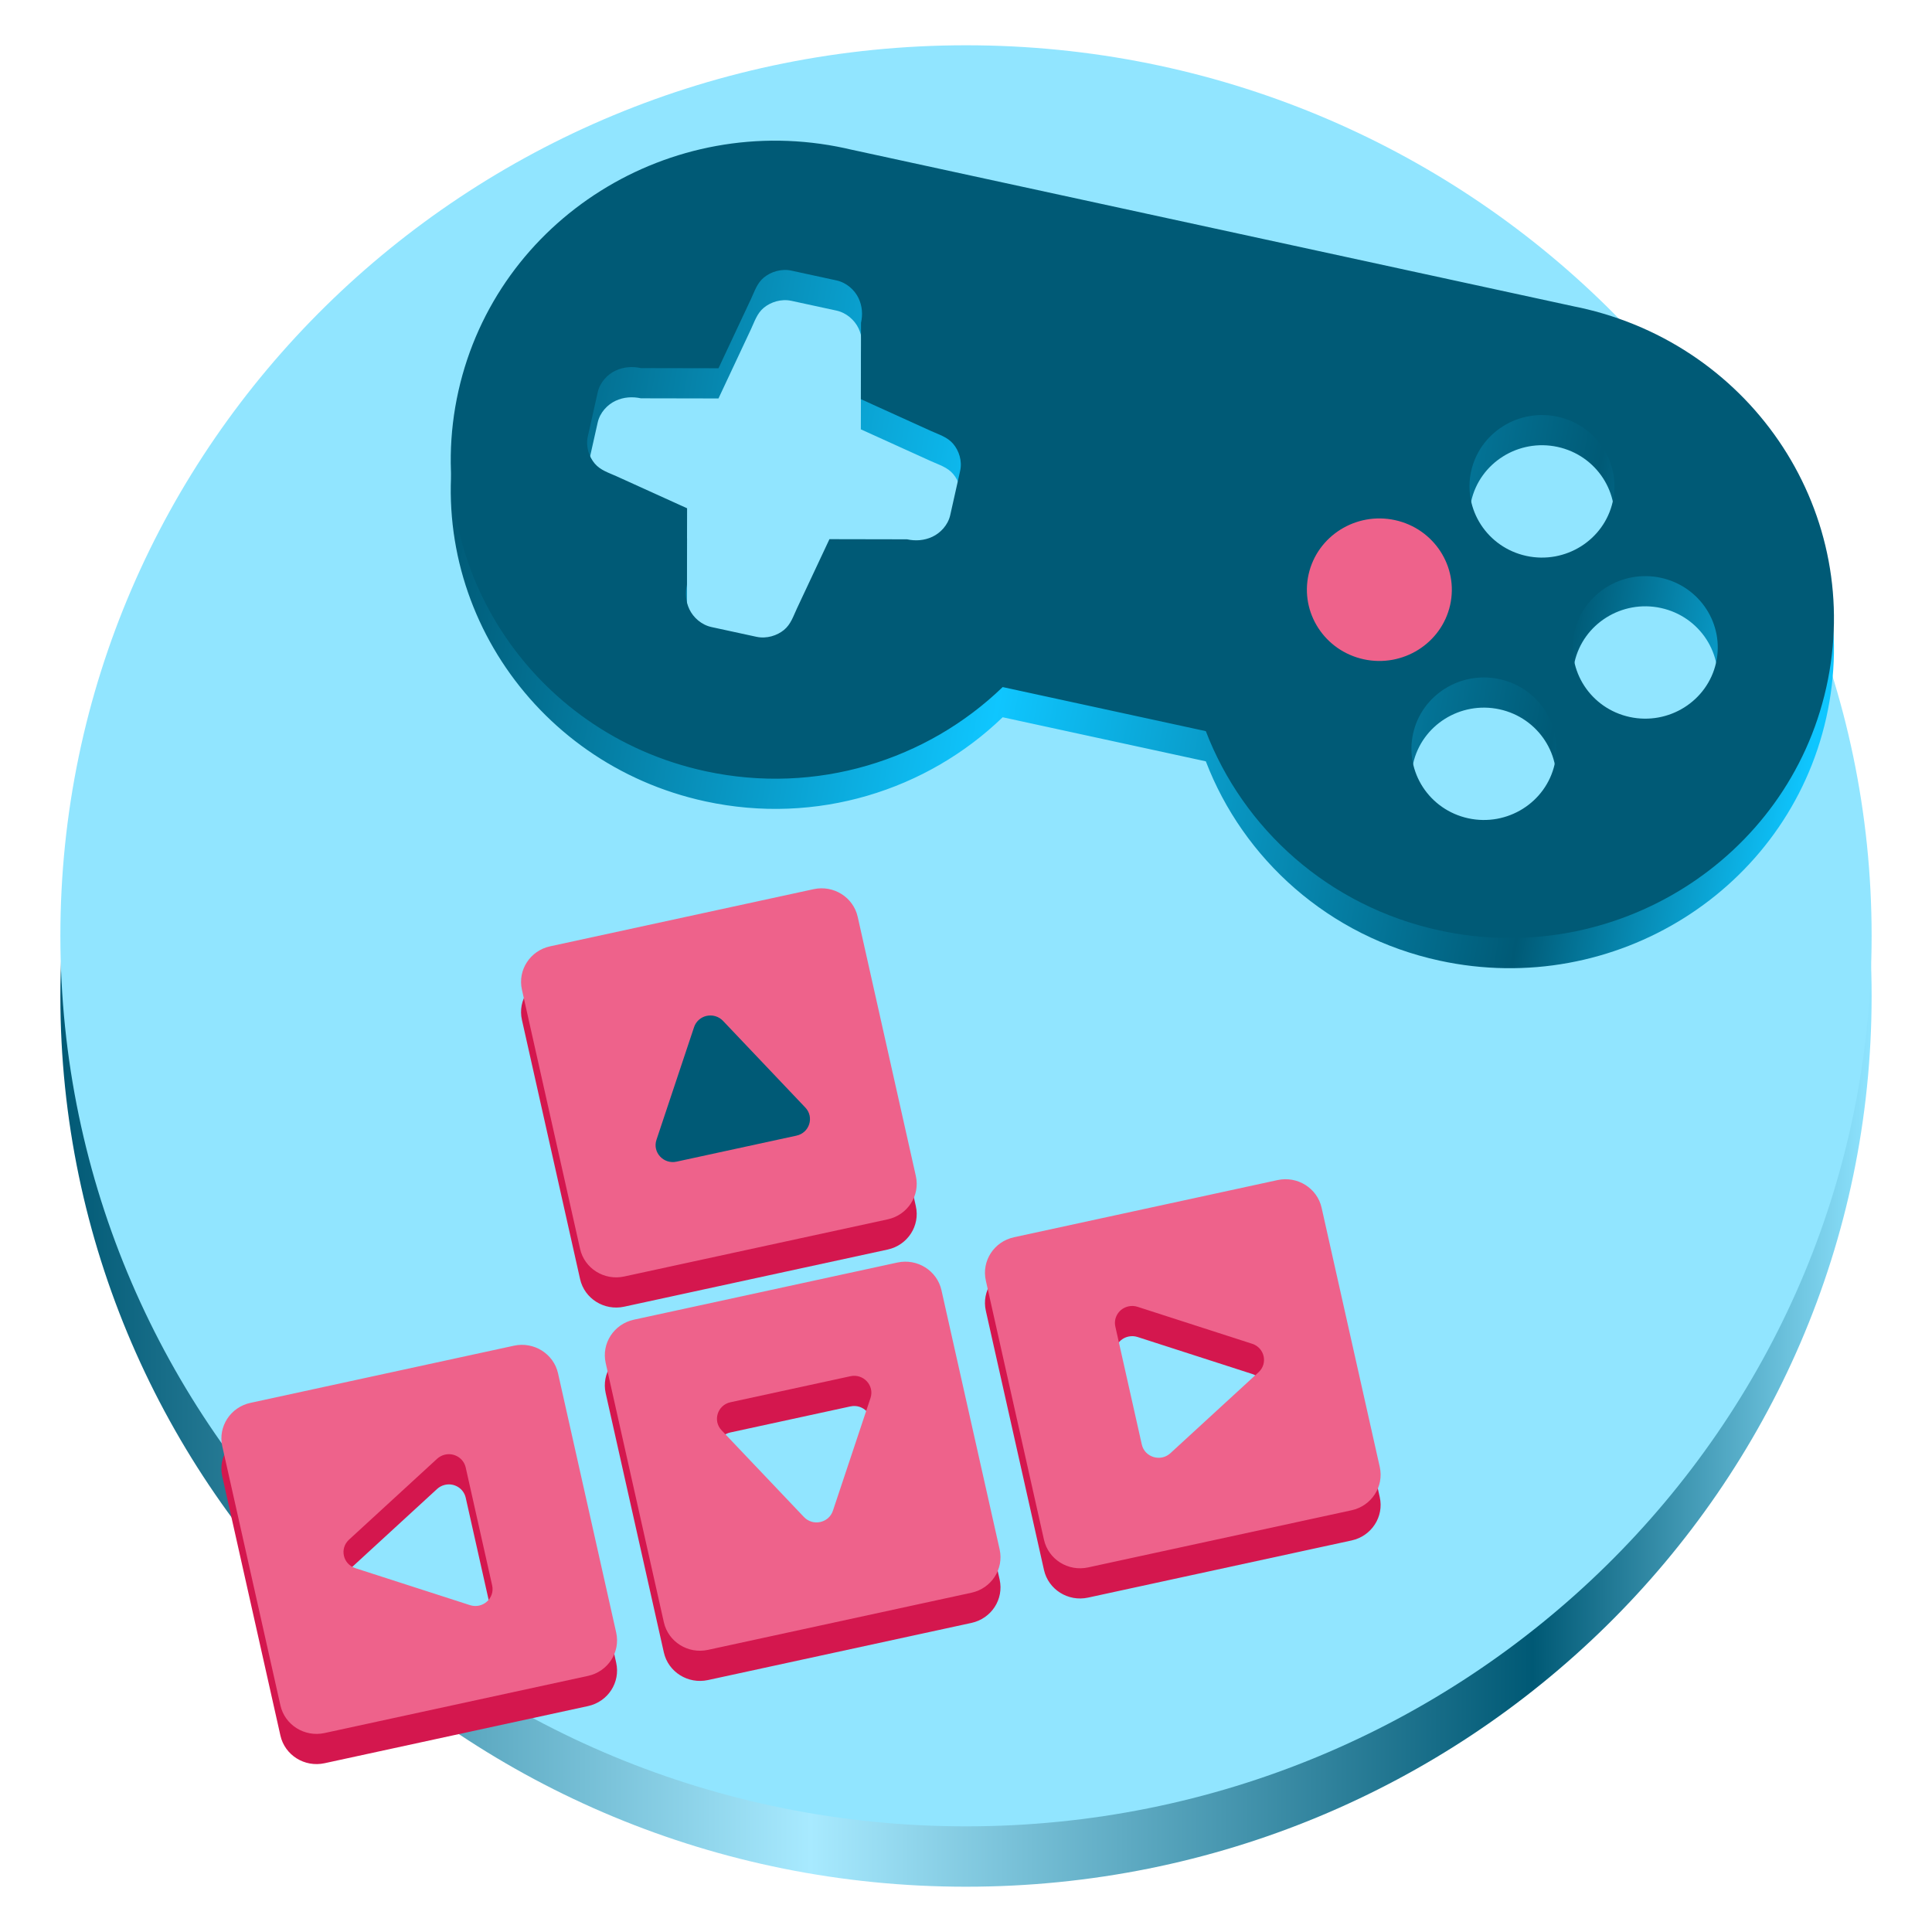
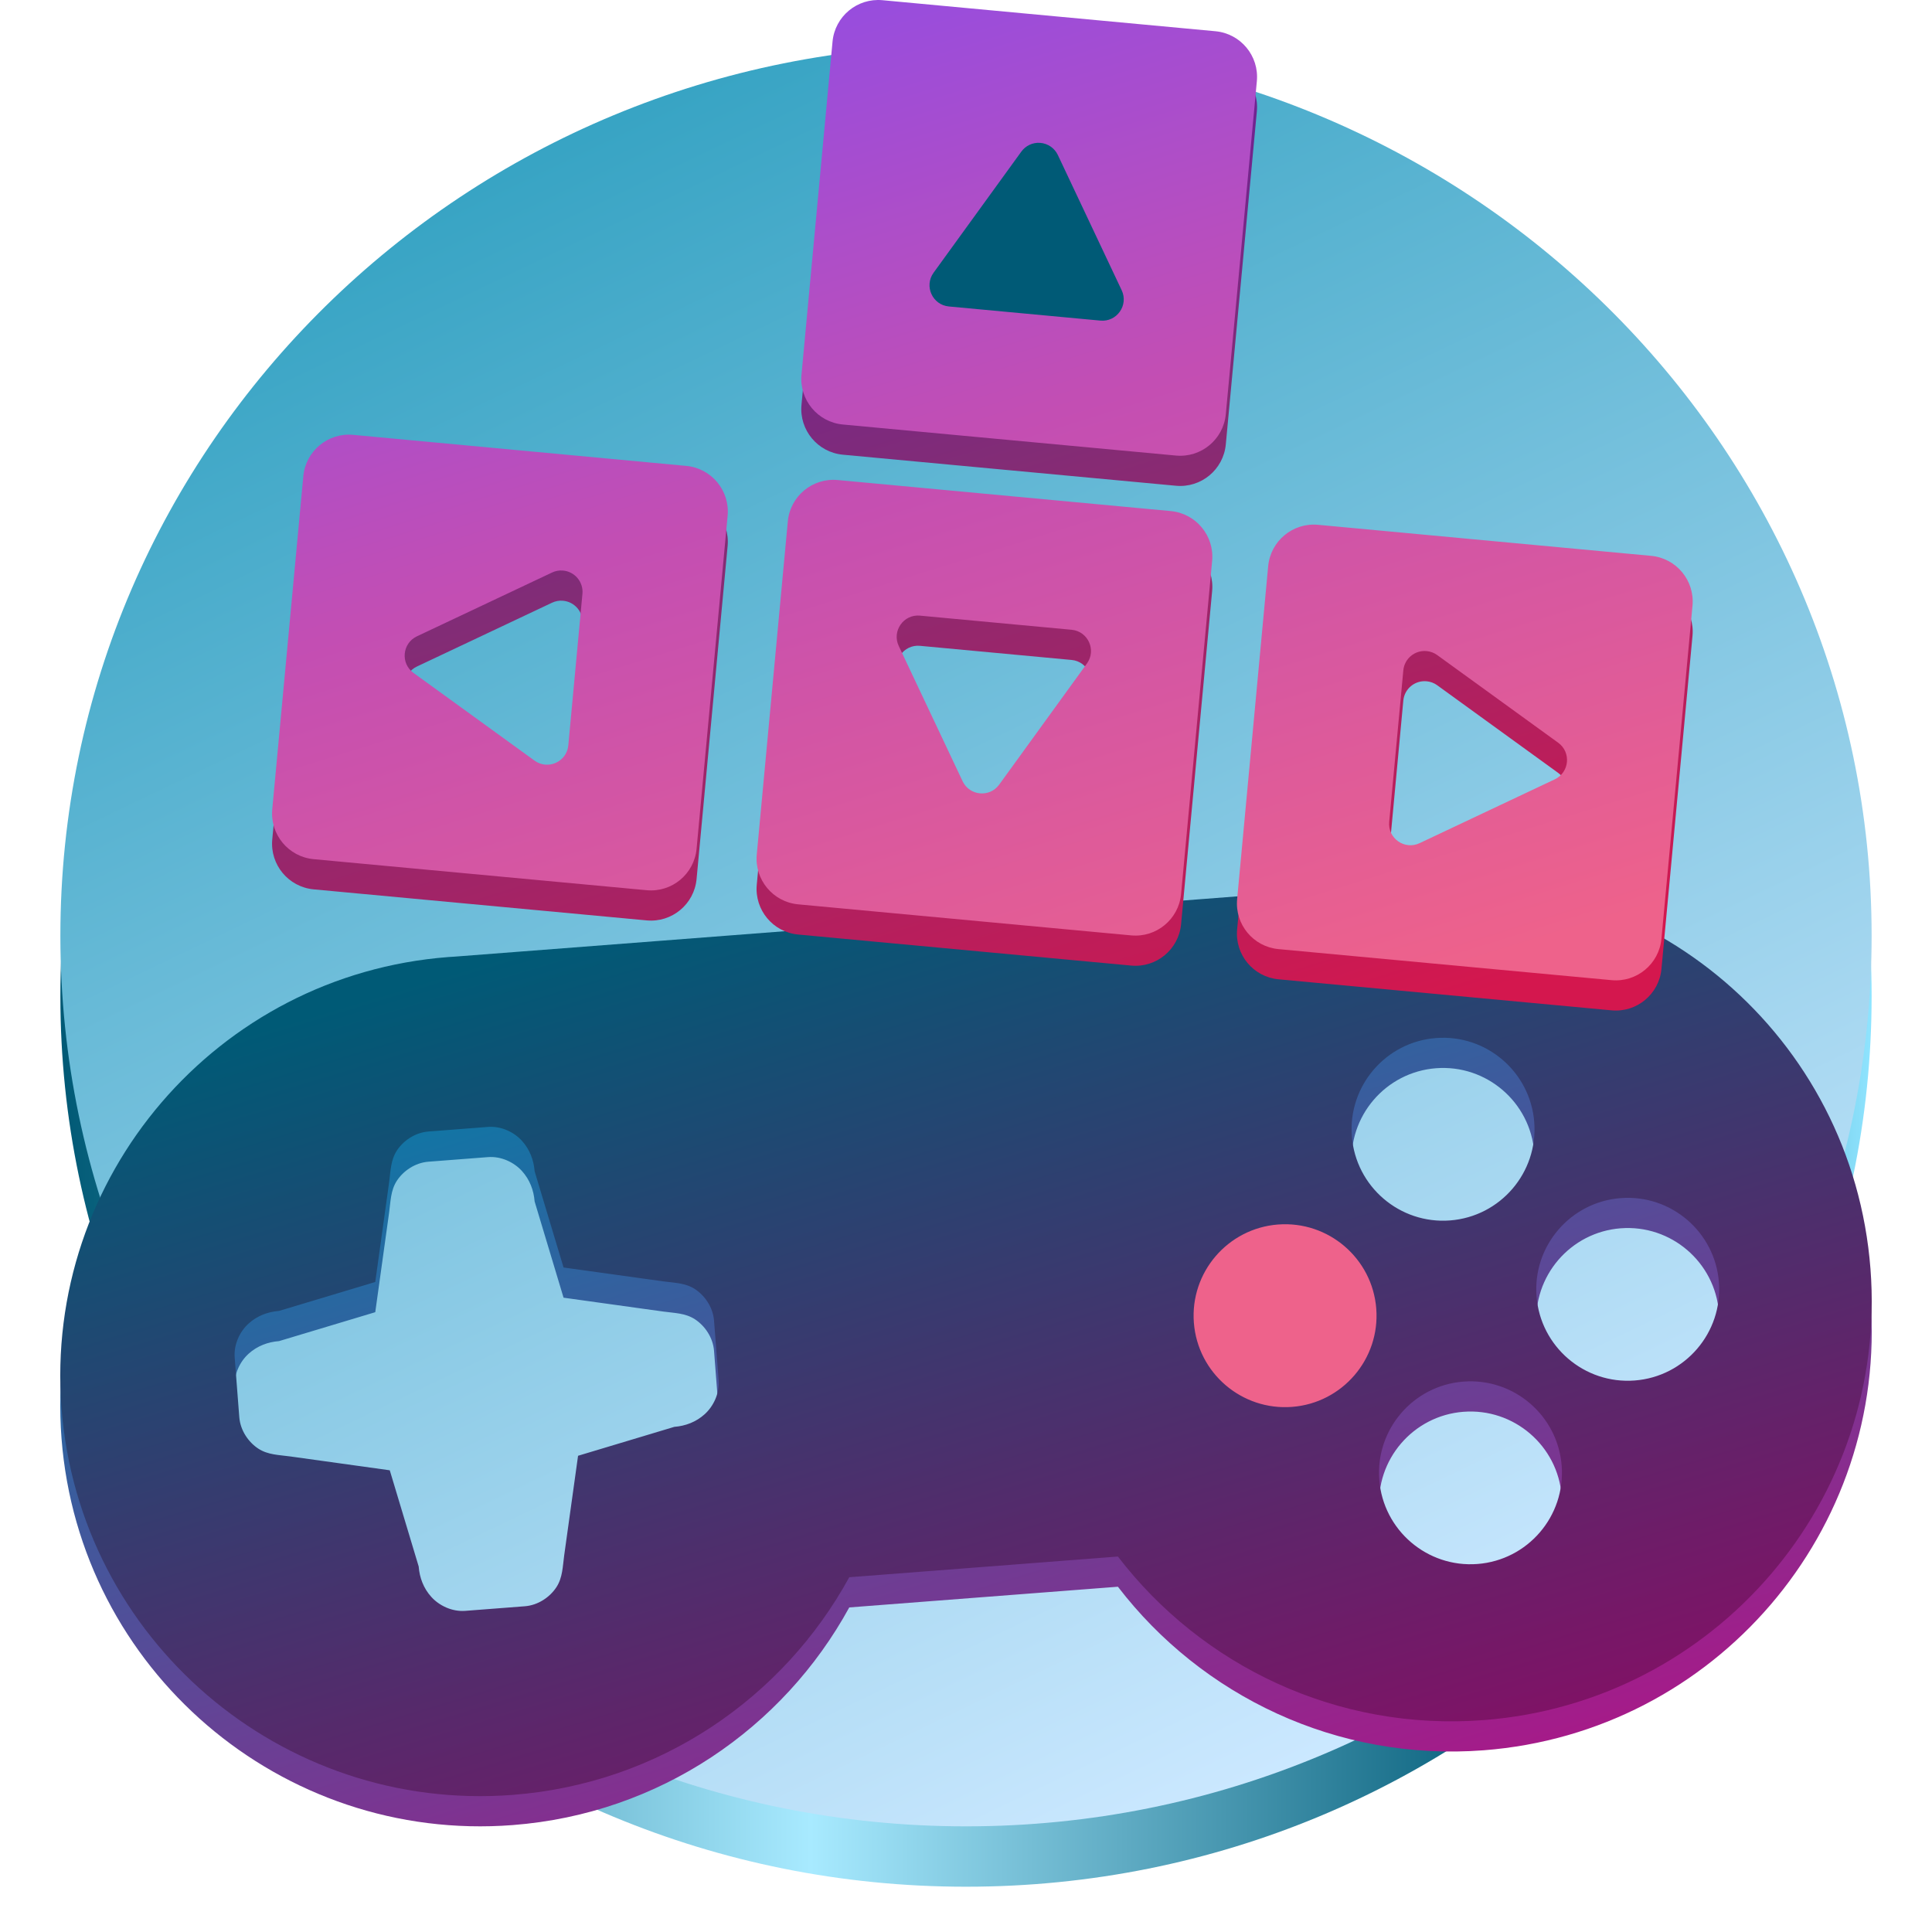
<svg xmlns="http://www.w3.org/2000/svg" xmlns:xlink="http://www.w3.org/1999/xlink" width="128" height="128" viewBox="0 0 128 128" version="1.1" id="svg60" xml:space="preserve">
  <defs id="defs40">
-     <linearGradient id="linearGradient19" gradientUnits="userSpaceOnUse" x1="0" y1="269.463" x2="118.926" y2="269.463" gradientTransform="matrix(1,0,0,0.9833333,-4e-7,-168.0333)">
-       <stop offset="0" stop-color="#e5a50a" id="stop15" style="stop-color:#005a76;stop-opacity:1;" />
-       <stop offset="0.414" stop-color="#fbdf9b" id="stop17" style="stop-color:#0fc6ff;stop-opacity:1;" />
-       <stop offset="0.813" stop-color="#e5a50a" id="stop18" style="stop-color:#005a76;stop-opacity:1;" />
-       <stop offset="1" stop-color="#f8ca5b" id="stop19" style="stop-color:#0fc6ff;stop-opacity:1;" />
+     <linearGradient id="linearGradient12">
+       <stop style="stop-color:#d4174e;stop-opacity:1;" offset="0" id="stop5" />
+       <stop style="stop-color:#822c76;stop-opacity:1;" offset="0.569" id="stop10" />
+       <stop style="stop-color:#5f1cab;stop-opacity:1;" offset="1" id="stop11" />
+     </linearGradient>
+     <linearGradient id="linearGradient4">
+       <stop style="stop-color:#0080a8;stop-opacity:1;" offset="0" id="stop3" />
+       <stop style="stop-color:#d10081;stop-opacity:1;" offset="1" id="stop4" />
    </linearGradient>
    <linearGradient id="linearGradient9" gradientUnits="userSpaceOnUse" x1="0" y1="269.463" x2="118.926" y2="269.463" gradientTransform="matrix(1,0,0,0.9833333,-4e-7,-168.0333)">
      <stop offset="0" stop-color="#e5a50a" id="stop6" style="stop-color:#005975;stop-opacity:1;" />
      <stop offset="0.414" stop-color="#fbdf9b" id="stop7" style="stop-color:#a8eaff;stop-opacity:1;" />
      <stop offset="0.813" stop-color="#e5a50a" id="stop8" style="stop-color:#005975;stop-opacity:1;" />
      <stop offset="1" stop-color="#f8ca5b" id="stop9" style="stop-color:#8fe4ff;stop-opacity:1;" />
    </linearGradient>
    <linearGradient xlink:href="#linearGradient9" id="linearGradient6" x1="-129" y1="160" x2="-9" y2="160" gradientUnits="userSpaceOnUse" gradientTransform="translate(133,-94)" />
-     <linearGradient xlink:href="#linearGradient19" id="linearGradient11" x1="-87.304" y1="99.457" x2="2.945" y2="115.37" gradientUnits="userSpaceOnUse" gradientTransform="translate(117.8629,-69.68051)" />
+     <linearGradient id="linearGradient2144">
+       <stop style="stop-color:#ee628b;stop-opacity:1;" offset="0" id="stop2140" />
+       <stop style="stop-color:#c34eb3;stop-opacity:1;" offset="0.569" id="stop2148" />
+       <stop style="stop-color:#934de2;stop-opacity:1;" offset="1" id="stop2142" />
+     </linearGradient>
+     <linearGradient id="linearGradient2085">
+       <stop style="stop-color:#005a76;stop-opacity:1;" offset="0" id="stop2081" />
+       <stop style="stop-color:#a00062;stop-opacity:1;" offset="1" id="stop2083" />
+     </linearGradient>
+     <linearGradient id="linearGradient2021">
+       <stop style="stop-color:#38a4c4;stop-opacity:1;" offset="0" id="stop2017" />
+       <stop style="stop-color:#cbe8ff;stop-opacity:1;" offset="1" id="stop2019" />
+     </linearGradient>
+     <linearGradient xlink:href="#linearGradient2085" id="linearGradient2089" x1="271.027" y1="35.842" x2="270.983" y2="119.299" gradientUnits="userSpaceOnUse" gradientTransform="matrix(0.984487,-0.2980819,0.2980819,0.984487,-217.1775,100.671)" />
+     <linearGradient xlink:href="#linearGradient2144" id="linearGradient2146" x1="267.288" y1="166.435" x2="220.44" y2="99.792" gradientUnits="userSpaceOnUse" gradientTransform="matrix(0.8889077,0.2848046,-0.2848046,0.8889077,-118.9509,-151.8809)" />
+     <linearGradient xlink:href="#linearGradient2021" id="linearGradient2" x1="43.137" y1="7" x2="94.015" y2="113.087" gradientUnits="userSpaceOnUse" />
+     <linearGradient xlink:href="#linearGradient4" id="linearGradient3" gradientUnits="userSpaceOnUse" gradientTransform="matrix(0.984487,-0.2980819,0.2980819,0.984487,-217.1775,102.671)" x1="271.027" y1="35.842" x2="270.983" y2="119.299" />
+     <linearGradient xlink:href="#linearGradient12" id="linearGradient5" gradientUnits="userSpaceOnUse" gradientTransform="matrix(0.8889077,0.2848046,-0.2848046,0.8889077,-118.9509,-149.8809)" x1="267.288" y1="166.435" x2="220.44" y2="99.792" />
  </defs>
  <ellipse style="fill:url(#linearGradient6);fill-rule:nonzero;stroke:none;stroke-width:0.479;stroke-linejoin:round;stroke-miterlimit:4;stroke-dasharray:none;stroke-opacity:1" id="path3680-9" cx="64" cy="66" rx="60" ry="59" />
-   <ellipse style="fill:#91e5ff;fill-opacity:1;fill-rule:nonzero;stroke:none;stroke-width:0.479;stroke-linejoin:round;stroke-miterlimit:4;stroke-dasharray:none;stroke-opacity:1" id="path3680" cx="64" cy="62" rx="60" ry="59" />
-   <path id="rect3031-2-3-7-6" style="fill:url(#linearGradient11);stroke:none;stroke-width:1.122;stroke-miterlimit:4;stroke-dasharray:none;stroke-opacity:1" d="m 55.987,11.82 c -11.588,-2.514 -23.059,4.689 -25.615,16.084 -2.556,11.395 4.768,22.675 16.356,25.188 7.369,1.598 14.69,-0.733 19.702,-5.572 l 13.459,2.92 c 2.476,6.464 8.12,11.607 15.489,13.206 11.588,2.514 23.059,-4.689 25.615,-16.084 2.566,-11.44 -4.768,-22.675 -16.356,-25.189 -0.102,-0.022 -0.204,-0.042 -0.305,-0.062 L 56.291,11.89 c -0.101,-0.024 -0.202,-0.048 -0.304,-0.07 z m -3.552,8.111 2.98,0.646 c 0.676,0.147 1.208,0.64 1.461,1.167 0.253,0.527 0.291,1.098 0.168,1.647 l -0.01,5.054 4.667,2.117 c 0.52,0.236 1.068,0.394 1.448,0.841 0.38,0.447 0.613,1.13 0.463,1.795 l -0.657,2.93 c -0.149,0.665 -0.652,1.188 -1.188,1.437 -0.536,0.249 -1.115,0.287 -1.674,0.166 l -5.14,-0.01 -2.153,4.588 c -0.24,0.511 -0.403,1.051 -0.857,1.425 -0.455,0.374 -1.149,0.602 -1.825,0.456 l -2.98,-0.646 c -0.676,-0.147 -1.208,-0.642 -1.461,-1.169 -0.253,-0.527 -0.29,-1.097 -0.167,-1.647 l 0.01,-5.053 -4.667,-2.117 c -0.52,-0.236 -1.069,-0.396 -1.449,-0.843 -0.38,-0.447 -0.611,-1.129 -0.462,-1.795 l 0.657,-2.93 c 0.149,-0.665 0.651,-1.188 1.187,-1.437 0.536,-0.249 1.116,-0.285 1.675,-0.164 l 5.14,0.01 2.153,-4.589 c 0.24,-0.511 0.401,-1.052 0.856,-1.425 0.455,-0.374 1.148,-0.601 1.825,-0.454 z m 50.759,9.678 c 2.587,0.561 4.225,3.084 3.654,5.628 -0.571,2.544 -3.137,4.155 -5.723,3.594 -2.587,-0.561 -4.225,-3.084 -3.654,-5.628 0.571,-2.544 3.137,-4.155 5.723,-3.594 z m -10.774,6.85 c 2.587,0.561 4.225,3.084 3.655,5.627 -0.571,2.544 -3.137,4.155 -5.723,3.594 -2.587,-0.561 -4.225,-3.084 -3.654,-5.628 0.571,-2.544 3.136,-4.154 5.723,-3.593 z m 17.618,3.822 c 2.587,0.561 4.225,3.084 3.655,5.627 -0.571,2.544 -3.137,4.155 -5.723,3.594 -2.587,-0.561 -4.225,-3.084 -3.654,-5.628 0.571,-2.544 3.136,-4.154 5.723,-3.593 z m -10.692,6.713 c 2.587,0.561 4.225,3.084 3.655,5.627 -0.571,2.544 -3.137,4.155 -5.723,3.594 -2.587,-0.561 -4.225,-3.084 -3.654,-5.628 0.571,-2.544 3.136,-4.154 5.723,-3.593 z" />
-   <ellipse style="fill:#ee628b;fill-opacity:1;fill-rule:nonzero;stroke:none;stroke-width:0.667;stroke-linejoin:round;stroke-miterlimit:4;stroke-dasharray:none;stroke-opacity:1" id="path3702" cx="91.487" cy="38.979" rx="5.908" ry="5.829" />
-   <path id="rect3031-2-3-7" style="fill:#005a76;fill-opacity:1;stroke:none;stroke-width:1.122;stroke-miterlimit:4;stroke-dasharray:none;stroke-opacity:1" d="M 55.987,9.82 C 44.399,7.306 32.928,14.509 30.372,25.904 c -2.556,11.395 4.768,22.675 16.356,25.188 7.369,1.598 14.69,-0.733 19.702,-5.572 l 13.459,2.92 c 2.476,6.464 8.12,11.607 15.489,13.206 11.588,2.514 23.059,-4.689 25.615,-16.084 2.566,-11.44 -4.768,-22.675 -16.356,-25.189 -0.102,-0.022 -0.204,-0.042 -0.305,-0.062 L 56.291,9.89 c -0.101,-0.024 -0.202,-0.048 -0.304,-0.07 z m -3.552,8.111 2.98,0.646 c 0.676,0.147 1.208,0.64 1.461,1.167 0.253,0.527 0.291,1.098 0.168,1.647 l -0.01,5.054 4.667,2.117 c 0.52,0.236 1.068,0.394 1.448,0.841 0.38,0.447 0.613,1.13 0.463,1.795 l -0.657,2.93 c -0.149,0.665 -0.652,1.188 -1.188,1.437 -0.536,0.249 -1.115,0.287 -1.674,0.166 l -5.14,-0.01 -2.153,4.588 c -0.24,0.511 -0.403,1.051 -0.857,1.425 -0.455,0.374 -1.149,0.602 -1.825,0.456 l -2.98,-0.646 C 46.461,41.396 45.93,40.901 45.677,40.374 45.424,39.847 45.387,39.277 45.511,38.727 l 0.01,-5.053 -4.667,-2.117 c -0.52,-0.236 -1.069,-0.396 -1.449,-0.843 -0.38,-0.447 -0.611,-1.129 -0.462,-1.795 l 0.657,-2.93 c 0.149,-0.665 0.651,-1.188 1.187,-1.437 0.536,-0.249 1.116,-0.285 1.675,-0.164 l 5.14,0.01 2.153,-4.589 c 0.24,-0.511 0.401,-1.052 0.856,-1.425 0.455,-0.374 1.148,-0.601 1.825,-0.454 z m 50.759,9.678 c 2.587,0.561 4.225,3.084 3.654,5.628 -0.571,2.544 -3.137,4.155 -5.723,3.594 -2.587,-0.561 -4.225,-3.084 -3.654,-5.628 0.571,-2.544 3.137,-4.155 5.723,-3.594 z m -10.774,6.85 c 2.587,0.561 4.225,3.084 3.655,5.627 -0.571,2.544 -3.137,4.155 -5.723,3.594 -2.587,-0.561 -4.225,-3.084 -3.654,-5.628 0.571,-2.544 3.136,-4.154 5.723,-3.593 z m 17.618,3.822 c 2.587,0.561 4.225,3.084 3.655,5.627 -0.571,2.544 -3.137,4.155 -5.723,3.594 -2.587,-0.561 -4.225,-3.084 -3.654,-5.628 0.571,-2.544 3.136,-4.154 5.723,-3.593 z m -10.692,6.713 c 2.587,0.561 4.225,3.084 3.655,5.627 -0.571,2.544 -3.137,4.155 -5.723,3.594 -2.587,-0.561 -4.225,-3.084 -3.654,-5.628 0.571,-2.544 3.136,-4.154 5.723,-3.593 z" />
-   <path id="path1873-2-8-2" style="color:#000000;font-style:normal;font-variant:normal;font-weight:normal;font-stretch:normal;font-size:medium;line-height:normal;font-family:sans-serif;font-variant-ligatures:normal;font-variant-position:normal;font-variant-caps:normal;font-variant-numeric:normal;font-variant-alternates:normal;font-variant-east-asian:normal;font-feature-settings:normal;font-variation-settings:normal;text-indent:0;text-align:start;text-decoration:none;text-decoration-line:none;text-decoration-style:solid;text-decoration-color:#000000;letter-spacing:normal;word-spacing:normal;text-transform:none;writing-mode:lr-tb;direction:ltr;text-orientation:mixed;dominant-baseline:auto;baseline-shift:baseline;text-anchor:start;white-space:normal;shape-padding:0;shape-margin:0;inline-size:0;clip-rule:nonzero;display:inline;overflow:visible;visibility:visible;isolation:auto;mix-blend-mode:normal;color-interpolation:sRGB;color-interpolation-filters:linearRGB;solid-color:#000000;solid-opacity:1;vector-effect:none;fill:#d4174e;fill-opacity:1;fill-rule:nonzero;stroke:none;stroke-width:0.843;stroke-linecap:butt;stroke-linejoin:round;stroke-miterlimit:4;stroke-dasharray:none;stroke-dashoffset:0;stroke-opacity:1;color-rendering:auto;image-rendering:auto;shape-rendering:auto;text-rendering:auto;enable-background:accumulate;stop-color:#000000" d="m 36.444,64.697 c -1.321,0.287 -2.156,1.573 -1.865,2.872 l 3.852,17.17 c 0.291,1.299 1.599,2.12 2.92,1.833 l 17.461,-3.787 c 1.321,-0.287 2.156,-1.572 1.865,-2.871 L 56.825,62.743 C 56.534,61.444 55.227,60.623 53.905,60.91 Z m 10.351,4.613 c 0.401,-0.096 0.824,0.027 1.106,0.324 l 5.455,5.745 c 0.602,0.635 0.275,1.673 -0.587,1.86 l -7.947,1.724 c -0.862,0.186 -1.604,-0.619 -1.329,-1.444 l 2.492,-7.469 c 0.122,-0.368 0.429,-0.647 0.811,-0.74 z m -30.204,25.634 c -1.321,0.287 -2.157,1.572 -1.865,2.871 l 3.852,17.17 c 0.291,1.299 1.599,2.12 2.921,1.834 L 38.959,113.032 c 1.321,-0.287 2.156,-1.572 1.865,-2.872 L 36.972,92.99 c -0.291,-1.299 -1.599,-2.12 -2.92,-1.834 z m 25.403,-5.51 c -1.321,0.287 -2.157,1.572 -1.865,2.871 l 3.852,17.17 c 0.291,1.299 1.599,2.12 2.921,1.834 l 17.461,-3.787 c 1.321,-0.287 2.156,-1.572 1.865,-2.872 L 62.374,87.48 c -0.291,-1.299 -1.599,-2.12 -2.92,-1.834 z m 25.185,-5.463 c -1.321,0.287 -2.156,1.572 -1.865,2.871 l 3.852,17.17 c 0.291,1.299 1.599,2.121 2.92,1.834 l 17.461,-3.787 c 1.321,-0.287 2.156,-1.573 1.865,-2.872 L 87.56,82.017 c -0.291,-1.299 -1.599,-2.12 -2.92,-1.833 z m 7.589,4.579 c 0.198,-0.043 0.404,-0.033 0.597,0.029 l 7.595,2.45 c 0.824,0.266 1.056,1.303 0.423,1.885 l -5.842,5.365 c -0.646,0.594 -1.703,0.271 -1.894,-0.578 l -1.753,-7.813 c -0.136,-0.607 0.256,-1.207 0.874,-1.338 z M 29.471,98.376 c 0.621,-0.148 1.245,0.235 1.383,0.849 l 1.753,7.813 c 0.19,0.848 -0.63,1.577 -1.469,1.307 l -7.595,-2.45 c -0.824,-0.266 -1.056,-1.303 -0.423,-1.885 l 5.842,-5.365 c 0.144,-0.131 0.319,-0.224 0.51,-0.269 z m 18.926,-3.474 7.947,-1.724 c 0.862,-0.186 1.604,0.619 1.329,1.444 l -2.491,7.47 c -0.271,0.81 -1.325,1.039 -1.917,0.416 l -5.456,-5.745 c -0.604,-0.635 -0.276,-1.675 0.588,-1.862 z" />
-   <ellipse style="fill:#005a76;fill-opacity:1;fill-rule:nonzero;stroke:none;stroke-width:0.667;stroke-linejoin:round;stroke-miterlimit:4;stroke-dasharray:none;stroke-opacity:1" id="path3704" cx="47.587" cy="72.103" rx="8.118" ry="6.924" />
-   <path id="path1873-2-8" style="color:#000000;font-style:normal;font-variant:normal;font-weight:normal;font-stretch:normal;font-size:medium;line-height:normal;font-family:sans-serif;font-variant-ligatures:normal;font-variant-position:normal;font-variant-caps:normal;font-variant-numeric:normal;font-variant-alternates:normal;font-variant-east-asian:normal;font-feature-settings:normal;font-variation-settings:normal;text-indent:0;text-align:start;text-decoration:none;text-decoration-line:none;text-decoration-style:solid;text-decoration-color:#000000;letter-spacing:normal;word-spacing:normal;text-transform:none;writing-mode:lr-tb;direction:ltr;text-orientation:mixed;dominant-baseline:auto;baseline-shift:baseline;text-anchor:start;white-space:normal;shape-padding:0;shape-margin:0;inline-size:0;clip-rule:nonzero;display:inline;overflow:visible;visibility:visible;isolation:auto;mix-blend-mode:normal;color-interpolation:sRGB;color-interpolation-filters:linearRGB;solid-color:#000000;solid-opacity:1;vector-effect:none;fill:#ee628b;fill-opacity:1;fill-rule:nonzero;stroke:none;stroke-width:0.843;stroke-linecap:butt;stroke-linejoin:round;stroke-miterlimit:4;stroke-dasharray:none;stroke-dashoffset:0;stroke-opacity:1;color-rendering:auto;image-rendering:auto;shape-rendering:auto;text-rendering:auto;enable-background:accumulate;stop-color:#000000" d="m 36.444,62.697 c -1.321,0.287 -2.156,1.573 -1.865,2.872 l 3.852,17.17 c 0.291,1.299 1.599,2.12 2.92,1.833 l 17.461,-3.787 c 1.321,-0.287 2.156,-1.572 1.865,-2.871 L 56.825,60.743 C 56.534,59.444 55.227,58.623 53.905,58.91 Z m 10.351,4.613 c 0.401,-0.096 0.824,0.027 1.106,0.324 l 5.455,5.745 c 0.602,0.635 0.275,1.673 -0.587,1.86 l -7.947,1.724 C 43.959,77.149 43.217,76.343 43.492,75.518 l 2.492,-7.469 c 0.122,-0.368 0.429,-0.647 0.811,-0.74 z M 16.591,92.944 c -1.321,0.287 -2.157,1.572 -1.865,2.871 l 3.852,17.17 c 0.291,1.299 1.599,2.12 2.921,1.834 L 38.959,111.032 c 1.321,-0.287 2.156,-1.572 1.865,-2.872 L 36.972,90.99 c -0.291,-1.299 -1.599,-2.12 -2.92,-1.834 z m 25.403,-5.51 c -1.321,0.287 -2.157,1.572 -1.865,2.871 l 3.852,17.17 c 0.291,1.299 1.599,2.12 2.921,1.834 l 17.461,-3.787 c 1.321,-0.287 2.156,-1.572 1.865,-2.872 L 62.374,85.48 c -0.291,-1.299 -1.599,-2.12 -2.92,-1.834 z m 25.185,-5.463 c -1.321,0.287 -2.156,1.572 -1.865,2.871 l 3.852,17.17 c 0.291,1.299 1.599,2.121 2.92,1.834 l 17.461,-3.787 c 1.321,-0.287 2.156,-1.573 1.865,-2.872 L 87.56,80.017 c -0.291,-1.299 -1.599,-2.12 -2.92,-1.833 z m 7.589,4.579 c 0.198,-0.043 0.404,-0.033 0.597,0.029 l 7.595,2.45 c 0.824,0.266 1.056,1.303 0.423,1.885 l -5.842,5.365 c -0.646,0.594 -1.703,0.271 -1.894,-0.578 l -1.753,-7.813 c -0.136,-0.607 0.256,-1.207 0.874,-1.338 z M 29.471,96.376 c 0.621,-0.148 1.245,0.235 1.383,0.849 l 1.753,7.813 c 0.19,0.848 -0.63,1.577 -1.469,1.307 l -7.595,-2.45 c -0.824,-0.266 -1.056,-1.303 -0.423,-1.885 l 5.842,-5.365 c 0.144,-0.131 0.319,-0.224 0.51,-0.269 z m 18.926,-3.474 7.947,-1.724 c 0.862,-0.186 1.604,0.619 1.329,1.444 l -2.491,7.47 c -0.271,0.81 -1.325,1.039 -1.917,0.416 l -5.456,-5.745 C 47.205,94.129 47.533,93.089 48.397,92.902 Z" />
+   <ellipse style="fill:url(#linearGradient2);fill-opacity:1;fill-rule:nonzero;stroke:none;stroke-width:0.479;stroke-linejoin:round;stroke-miterlimit:4;stroke-dasharray:none;stroke-opacity:1" id="path3680" cx="64" cy="62" rx="60" ry="59" />
+   <path id="path2" style="fill:url(#linearGradient3);fill-opacity:1;stroke:none;stroke-width:1.465;stroke-miterlimit:4;stroke-dasharray:none;stroke-opacity:1" d="M 29.692,65.408 C 14.367,66.588 2.896,79.975 4.076,95.3 5.257,110.626 18.643,122.097 33.968,120.916 c 9.745,-0.751 17.931,-6.438 22.298,-14.42 l 17.799,-1.371 c 5.537,7.219 14.497,11.586 24.243,10.835 15.325,-1.181 26.797,-14.567 25.616,-29.892 -1.185,-15.385 -14.567,-26.797 -29.892,-25.617 -0.135,0.01 -0.268,0.024 -0.402,0.037 L 30.095,65.382 c -0.134,0.008 -0.268,0.015 -0.403,0.025 z m -1.307,11.558 3.941,-0.304 c 0.895,-0.069 1.742,0.353 2.257,0.923 0.515,0.57 0.78,1.274 0.837,2.014 l 1.917,6.376 6.594,0.917 c 0.734,0.102 1.474,0.096 2.116,0.517 0.642,0.421 1.191,1.194 1.26,2.089 l 0.304,3.941 c 0.069,0.895 -0.355,1.743 -0.925,2.257 -0.57,0.515 -1.272,0.78 -2.012,0.837 l -6.376,1.916 -0.918,6.592 c -0.102,0.735 -0.098,1.477 -0.519,2.118 -0.421,0.642 -1.194,1.191 -2.089,1.26 l -3.941,0.304 c -0.895,0.069 -1.743,-0.355 -2.257,-0.925 -0.515,-0.569 -0.778,-1.274 -0.835,-2.014 l -1.916,-6.374 -6.594,-0.917 c -0.734,-0.102 -1.476,-0.098 -2.118,-0.519 -0.642,-0.421 -1.189,-1.194 -1.258,-2.089 l -0.304,-3.941 c -0.069,-0.895 0.353,-1.742 0.923,-2.257 0.57,-0.515 1.274,-0.778 2.014,-0.835 l 6.376,-1.916 0.917,-6.594 c 0.102,-0.735 0.096,-1.476 0.517,-2.118 0.421,-0.642 1.194,-1.189 2.089,-1.258 z m 66.756,-6.193 c 3.333,-0.257 6.251,2.243 6.507,5.577 0.257,3.333 -2.243,6.251 -5.577,6.507 -3.333,0.257 -6.251,-2.243 -6.507,-5.577 -0.257,-3.333 2.243,-6.251 5.577,-6.507 z M 84.674,83.127 c 3.333,-0.257 6.251,2.243 6.507,5.576 0.257,3.333 -2.243,6.251 -5.577,6.507 -3.333,0.257 -6.251,-2.243 -6.507,-5.577 -0.257,-3.333 2.243,-6.25 5.577,-6.507 z m 22.702,-1.749 c 3.333,-0.257 6.251,2.243 6.507,5.576 0.257,3.333 -2.243,6.251 -5.577,6.507 -3.333,0.257 -6.251,-2.243 -6.507,-5.577 -0.257,-3.333 2.243,-6.25 5.577,-6.507 z M 96.958,93.535 c 3.333,-0.257 6.251,2.243 6.507,5.576 0.257,3.333 -2.243,6.251 -5.577,6.507 -3.333,0.257 -6.251,-2.243 -6.507,-5.577 -0.257,-3.333 2.243,-6.25 5.577,-6.507 z" />
+   <ellipse style="fill:#ee628b;fill-opacity:1;fill-rule:nonzero;stroke:none;stroke-width:0.871;stroke-linejoin:round;stroke-miterlimit:4;stroke-dasharray:none;stroke-opacity:1" id="path3702-1" cx="55.794" cy="108.07" rx="7.652" ry="7.678" transform="rotate(-16.8452)" />
+   <path id="rect3031-2-3-7-8" style="fill:url(#linearGradient2089);fill-opacity:1;stroke:none;stroke-width:1.465;stroke-miterlimit:4;stroke-dasharray:none;stroke-opacity:1" d="M 29.692,63.408 C 14.367,64.588 2.896,77.975 4.076,93.3 5.257,108.626 18.643,120.097 33.968,118.916 c 9.745,-0.751 17.931,-6.438 22.298,-14.42 l 17.799,-1.371 c 5.537,7.219 14.497,11.586 24.243,10.835 15.325,-1.181 26.797,-14.567 25.616,-29.892 -1.185,-15.385 -14.567,-26.797 -29.892,-25.617 -0.135,0.01 -0.268,0.024 -0.402,0.037 L 30.095,63.382 c -0.134,0.008 -0.268,0.015 -0.403,0.025 z m -1.307,11.558 3.941,-0.304 c 0.895,-0.069 1.742,0.353 2.257,0.923 0.515,0.57 0.78,1.274 0.837,2.014 l 1.917,6.376 6.594,0.917 c 0.734,0.102 1.474,0.096 2.116,0.517 0.642,0.421 1.191,1.194 1.26,2.089 l 0.304,3.941 c 0.069,0.895 -0.355,1.743 -0.925,2.257 -0.57,0.515 -1.272,0.78 -2.012,0.837 l -6.376,1.916 -0.918,6.592 c -0.102,0.735 -0.098,1.477 -0.519,2.118 -0.421,0.642 -1.194,1.191 -2.089,1.26 l -3.941,0.304 c -0.895,0.069 -1.743,-0.355 -2.257,-0.925 -0.515,-0.569 -0.778,-1.274 -0.835,-2.014 l -1.916,-6.374 -6.594,-0.917 c -0.734,-0.102 -1.476,-0.098 -2.118,-0.519 -0.642,-0.421 -1.189,-1.194 -1.258,-2.089 l -0.304,-3.941 c -0.069,-0.895 0.353,-1.742 0.923,-2.257 0.57,-0.515 1.274,-0.778 2.014,-0.835 l 6.376,-1.916 0.917,-6.594 c 0.102,-0.735 0.096,-1.476 0.517,-2.118 0.421,-0.642 1.194,-1.189 2.089,-1.258 z m 66.756,-6.193 c 3.333,-0.257 6.251,2.243 6.507,5.577 0.257,3.333 -2.243,6.251 -5.577,6.507 -3.333,0.257 -6.251,-2.243 -6.507,-5.577 -0.257,-3.333 2.243,-6.251 5.577,-6.507 z M 84.674,81.127 c 3.333,-0.257 6.251,2.243 6.507,5.576 0.257,3.333 -2.243,6.251 -5.577,6.507 -3.333,0.257 -6.251,-2.243 -6.507,-5.577 -0.257,-3.333 2.243,-6.25 5.577,-6.507 z m 22.702,-1.749 c 3.333,-0.257 6.251,2.243 6.507,5.576 0.257,3.333 -2.243,6.251 -5.577,6.507 -3.333,0.257 -6.251,-2.243 -6.507,-5.577 -0.257,-3.333 2.243,-6.25 5.577,-6.507 z M 96.958,91.535 c 3.333,-0.257 6.251,2.243 6.507,5.576 0.257,3.333 -2.243,6.251 -5.577,6.507 -3.333,0.257 -6.251,-2.243 -6.507,-5.577 -0.257,-3.333 2.243,-6.25 5.577,-6.507 z" />
+   <path id="path4" style="color:#000000;font-style:normal;font-variant:normal;font-weight:normal;font-stretch:normal;font-size:medium;line-height:normal;font-family:sans-serif;font-variant-ligatures:normal;font-variant-position:normal;font-variant-caps:normal;font-variant-numeric:normal;font-variant-alternates:normal;font-variant-east-asian:normal;font-feature-settings:normal;font-variation-settings:normal;text-indent:0;text-align:start;text-decoration:none;text-decoration-line:none;text-decoration-style:solid;text-decoration-color:#000000;letter-spacing:normal;word-spacing:normal;text-transform:none;writing-mode:lr-tb;direction:ltr;text-orientation:mixed;dominant-baseline:auto;baseline-shift:baseline;text-anchor:start;white-space:normal;shape-padding:0;shape-margin:0;inline-size:0;clip-rule:nonzero;display:inline;overflow:visible;visibility:visible;isolation:auto;mix-blend-mode:normal;color-interpolation:sRGB;color-interpolation-filters:linearRGB;solid-color:#000000;solid-opacity:1;vector-effect:none;fill:url(#linearGradient5);fill-opacity:1;fill-rule:nonzero;stroke:none;stroke-width:1.053;stroke-linecap:butt;stroke-linejoin:round;stroke-miterlimit:4;stroke-dasharray:none;stroke-dashoffset:0;stroke-opacity:1;color-rendering:auto;image-rendering:auto;shape-rendering:auto;text-rendering:auto;enable-background:accumulate;stop-color:#000000" d="m 58.464,2.013 c -1.67,-0.156 -3.15,1.072 -3.306,2.742 L 53.101,26.82 c -0.156,1.67 1.072,3.149 2.742,3.305 l 22.065,2.057 c 1.67,0.156 3.149,-1.071 3.305,-2.741 L 83.27,7.376 C 83.426,5.706 82.198,4.226 80.529,4.07 Z m 10.443,9.45 c 0.511,0.036 0.962,0.344 1.18,0.807 l 4.229,8.959 c 0.466,0.99 -0.319,2.111 -1.409,2.011 L 62.865,22.304 c -1.089,-0.102 -1.655,-1.35 -1.013,-2.236 l 5.813,-8.022 c 0.286,-0.395 0.755,-0.615 1.242,-0.581 z M 23.4,30.81 c -1.67,-0.156 -3.15,1.071 -3.305,2.741 l -2.057,22.065 c -0.156,1.67 1.072,3.15 2.742,3.306 l 22.065,2.057 c 1.67,0.156 3.149,-1.072 3.305,-2.742 l 2.057,-22.065 c 0.156,-1.67 -1.071,-3.149 -2.741,-3.305 z m 32.1,2.993 c -1.67,-0.156 -3.15,1.071 -3.305,2.741 l -2.057,22.065 c -0.156,1.67 1.072,3.15 2.742,3.306 l 22.065,2.057 c 1.67,0.156 3.149,-1.072 3.305,-2.742 l 2.057,-22.065 c 0.156,-1.67 -1.071,-3.149 -2.741,-3.305 z m 31.825,2.967 c -1.67,-0.156 -3.149,1.071 -3.305,2.741 l -2.057,22.065 c -0.156,1.67 1.071,3.15 2.741,3.305 l 22.065,2.057 c 1.67,0.156 3.15,-1.072 3.306,-2.742 l 2.057,-22.065 c 0.156,-1.67 -1.072,-3.149 -2.742,-3.305 z m 7.196,8.366 c 0.25,0.024 0.489,0.113 0.693,0.26 l 8.022,5.813 c 0.87,0.631 0.745,1.963 -0.226,2.423 l -8.959,4.23 c -0.99,0.469 -2.115,-0.318 -2.013,-1.409 l 0.936,-10.04 c 0.073,-0.78 0.766,-1.352 1.546,-1.276 z M 37.282,39.8 c 0.79,0.057 1.379,0.753 1.306,1.541 l -0.936,10.04 c -0.102,1.089 -1.35,1.655 -2.236,1.013 l -8.022,-5.813 c -0.87,-0.631 -0.745,-1.963 0.226,-2.422 l 8.959,-4.23 c 0.22,-0.103 0.462,-0.148 0.705,-0.13 z m 23.673,2.988 10.043,0.936 c 1.089,0.102 1.655,1.35 1.013,2.236 l -5.813,8.024 c -0.631,0.87 -1.963,0.745 -2.423,-0.226 l -4.23,-8.958 c -0.469,-0.99 0.318,-2.115 1.409,-2.013 z" />
+   <ellipse style="fill:#005a76;fill-opacity:1;fill-rule:nonzero;stroke:none;stroke-width:0.834;stroke-linejoin:round;stroke-miterlimit:4;stroke-dasharray:none;stroke-opacity:1" id="path3704-7" cx="69.412" cy="-6.212" rx="10.062" ry="8.727" transform="rotate(17.76538)" />
+   <path id="path1873-2-8-9" style="color:#000000;font-style:normal;font-variant:normal;font-weight:normal;font-stretch:normal;font-size:medium;line-height:normal;font-family:sans-serif;font-variant-ligatures:normal;font-variant-position:normal;font-variant-caps:normal;font-variant-numeric:normal;font-variant-alternates:normal;font-variant-east-asian:normal;font-feature-settings:normal;font-variation-settings:normal;text-indent:0;text-align:start;text-decoration:none;text-decoration-line:none;text-decoration-style:solid;text-decoration-color:#000000;letter-spacing:normal;word-spacing:normal;text-transform:none;writing-mode:lr-tb;direction:ltr;text-orientation:mixed;dominant-baseline:auto;baseline-shift:baseline;text-anchor:start;white-space:normal;shape-padding:0;shape-margin:0;inline-size:0;clip-rule:nonzero;display:inline;overflow:visible;visibility:visible;isolation:auto;mix-blend-mode:normal;color-interpolation:sRGB;color-interpolation-filters:linearRGB;solid-color:#000000;solid-opacity:1;vector-effect:none;fill:url(#linearGradient2146);fill-opacity:1;fill-rule:nonzero;stroke:none;stroke-width:1.053;stroke-linecap:butt;stroke-linejoin:round;stroke-miterlimit:4;stroke-dasharray:none;stroke-dashoffset:0;stroke-opacity:1;color-rendering:auto;image-rendering:auto;shape-rendering:auto;text-rendering:auto;enable-background:accumulate;stop-color:#000000" d="M 58.464,0.013 C 56.794,-0.142 55.314,1.085 55.158,2.755 L 53.101,24.82 c -0.156,1.67 1.072,3.149 2.742,3.305 l 22.065,2.057 c 1.67,0.156 3.149,-1.071 3.305,-2.741 L 83.27,5.376 C 83.426,3.706 82.198,2.226 80.529,2.07 Z M 68.906,9.464 c 0.511,0.036 0.962,0.344 1.18,0.807 l 4.229,8.959 c 0.466,0.99 -0.319,2.111 -1.409,2.011 L 62.865,20.304 c -1.089,-0.102 -1.655,-1.35 -1.013,-2.236 l 5.813,-8.022 C 67.95,9.65 68.42,9.43 68.906,9.464 Z M 23.4,28.81 c -1.67,-0.156 -3.15,1.071 -3.305,2.741 l -2.057,22.065 c -0.156,1.67 1.072,3.15 2.742,3.306 l 22.065,2.057 c 1.67,0.156 3.149,-1.072 3.305,-2.742 l 2.057,-22.065 c 0.156,-1.67 -1.071,-3.149 -2.741,-3.305 z m 32.1,2.993 c -1.67,-0.156 -3.15,1.071 -3.305,2.741 l -2.057,22.065 c -0.156,1.67 1.072,3.15 2.742,3.306 l 22.065,2.057 c 1.67,0.156 3.149,-1.072 3.305,-2.742 l 2.057,-22.065 c 0.156,-1.67 -1.071,-3.149 -2.741,-3.305 z m 31.825,2.967 c -1.67,-0.156 -3.149,1.071 -3.305,2.741 l -2.057,22.065 c -0.156,1.67 1.071,3.15 2.741,3.305 l 22.065,2.057 c 1.67,0.156 3.15,-1.072 3.306,-2.742 l 2.057,-22.065 c 0.156,-1.67 -1.072,-3.149 -2.742,-3.305 z m 7.196,8.366 c 0.25,0.024 0.489,0.113 0.693,0.26 l 8.022,5.813 c 0.87,0.631 0.745,1.963 -0.226,2.423 l -8.959,4.23 c -0.99,0.469 -2.115,-0.318 -2.013,-1.409 l 0.936,-10.04 c 0.073,-0.78 0.766,-1.352 1.546,-1.276 z M 37.282,37.8 c 0.79,0.057 1.379,0.753 1.306,1.541 l -0.936,10.04 c -0.102,1.089 -1.35,1.655 -2.236,1.013 l -8.022,-5.813 c -0.87,-0.631 -0.745,-1.963 0.226,-2.422 l 8.959,-4.23 c 0.22,-0.103 0.462,-0.148 0.705,-0.13 z m 23.673,2.988 10.043,0.936 c 1.089,0.102 1.655,1.35 1.013,2.236 l -5.813,8.024 c -0.631,0.87 -1.963,0.745 -2.423,-0.226 l -4.23,-8.958 c -0.469,-0.99 0.318,-2.115 1.409,-2.013 z" />
</svg>
